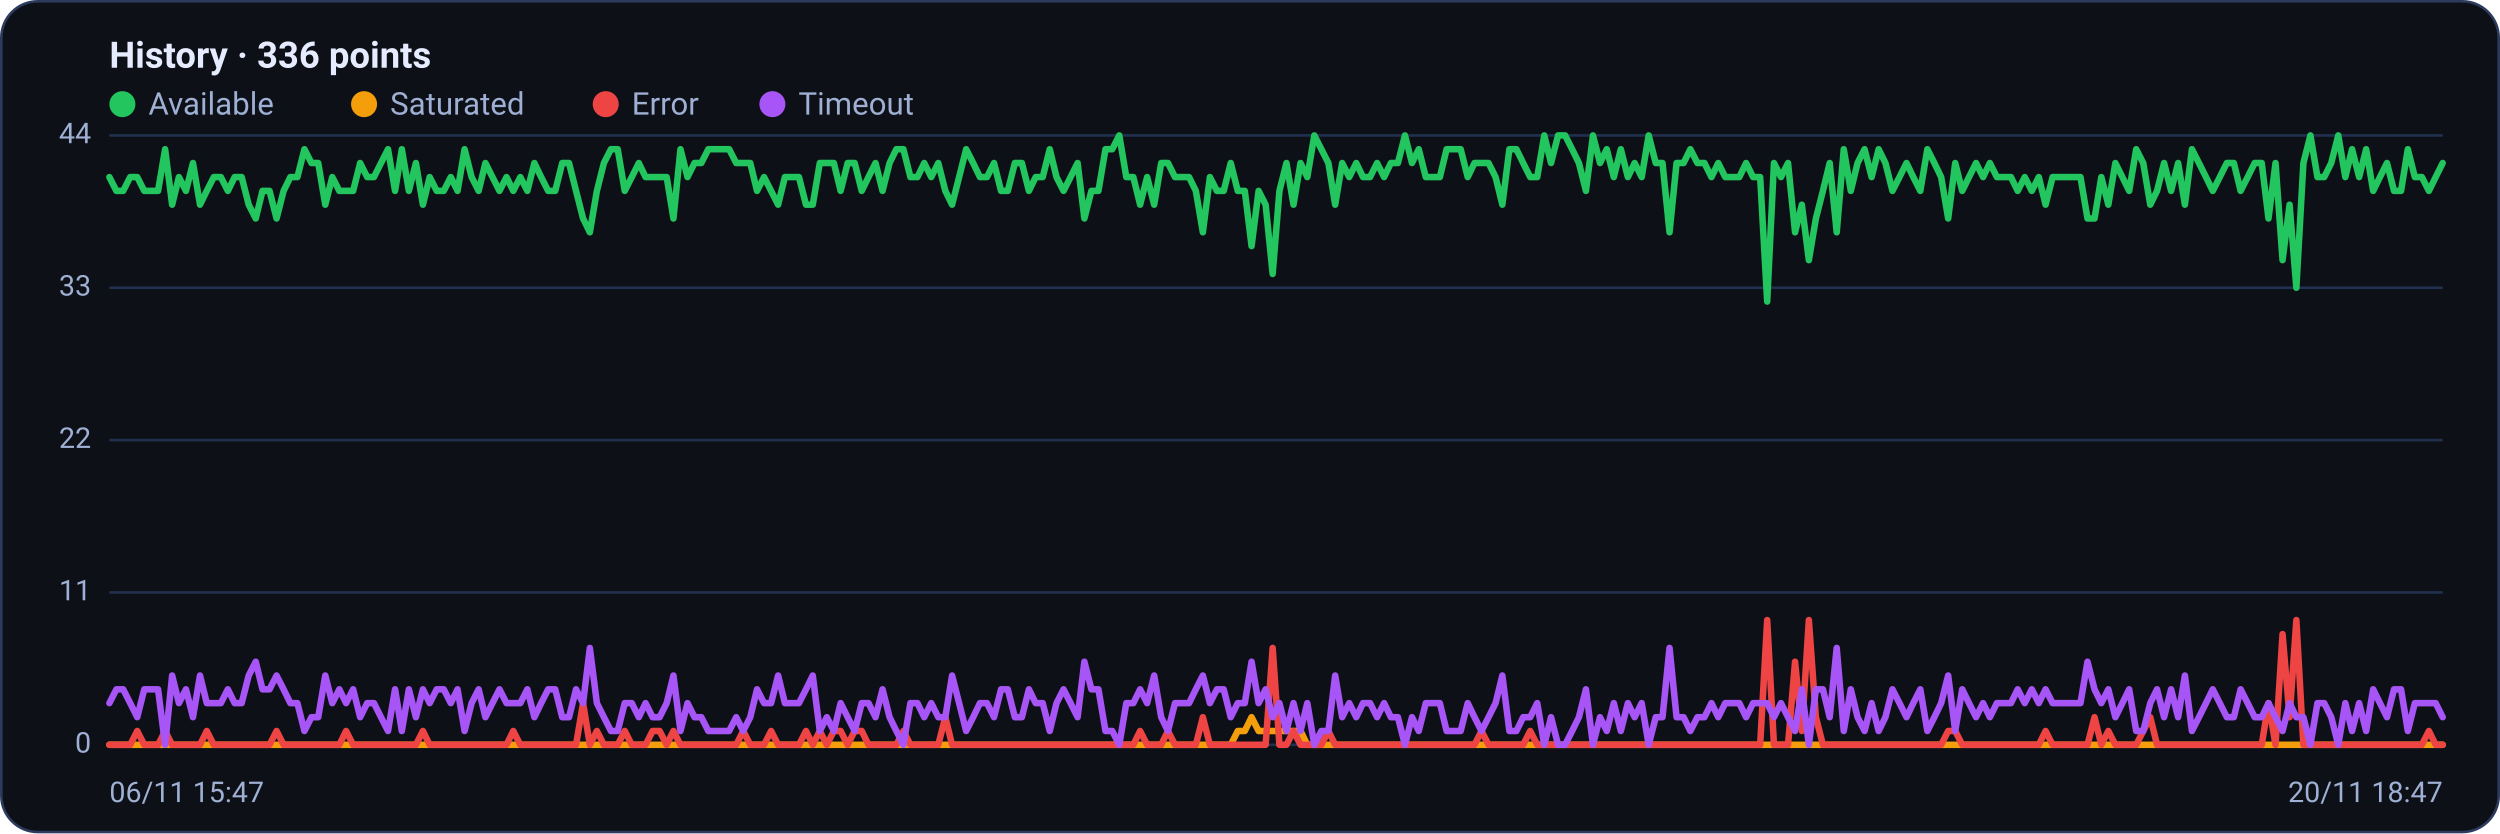
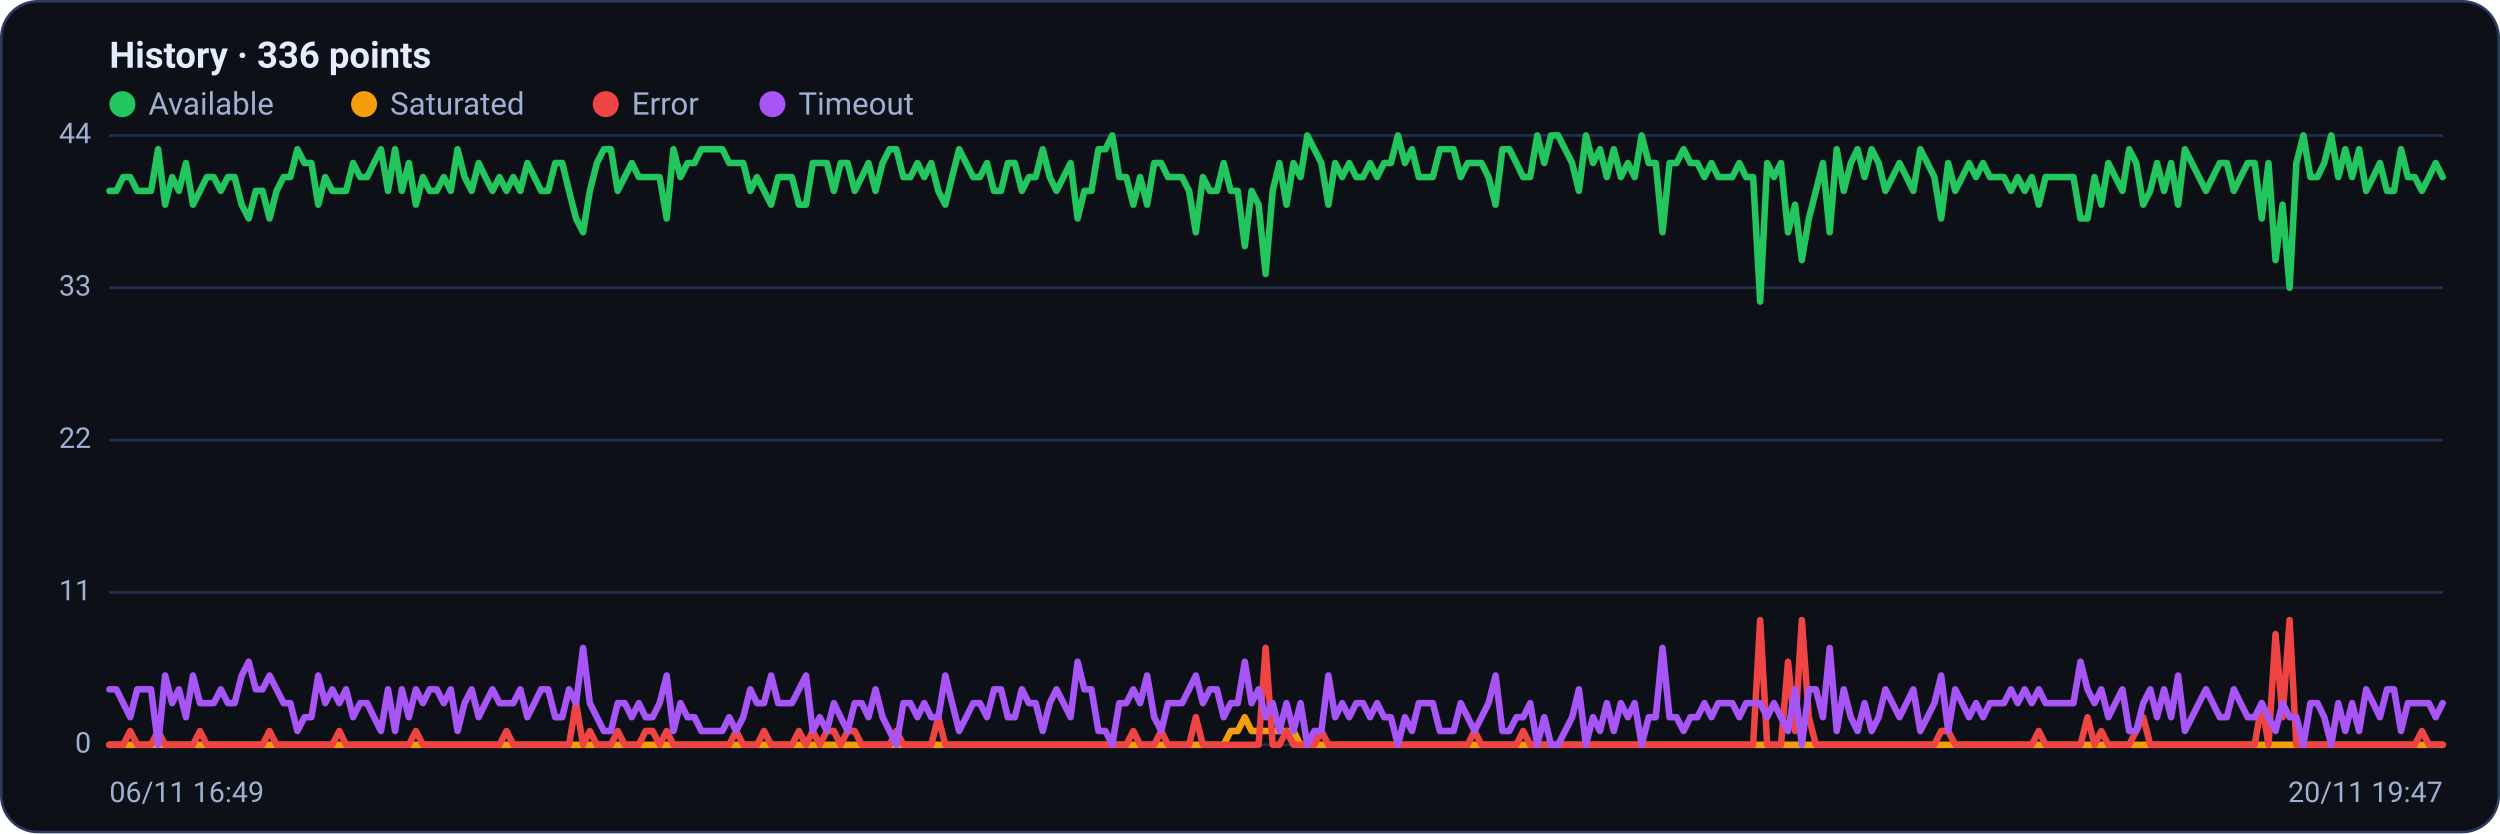
<svg xmlns="http://www.w3.org/2000/svg" viewBox="0 0 960 320" width="960" height="320" font-family="Segoe UI, system-ui, -apple-system, Roboto, Helvetica, Arial, sans-serif" role="img" aria-label="Availability history per region">
  <rect x="0.5" y="0.5" width="959" height="319" rx="14" fill="#0d1117" stroke="#2c3a5e" />
  <text x="42" y="26" font-size="14" font-weight="600" fill="#e6ecff">History · 336 points</text>
  <circle cx="47" cy="40" r="5" fill="#22c55e" />
  <text x="57" y="44" font-size="12" fill="#9fb0d4">Available</text>
  <circle cx="139.8" cy="40" r="5" fill="#f59e0b" />
  <text x="149.8" y="44" font-size="12" fill="#9fb0d4">Saturated</text>
  <circle cx="232.6" cy="40" r="5" fill="#ef4444" />
  <text x="242.6" y="44" font-size="12" fill="#9fb0d4">Error</text>
  <circle cx="296.6" cy="40" r="5" fill="#a855f7" />
  <text x="306.6" y="44" font-size="12" fill="#9fb0d4">Timeout</text>
  <line x1="42" y1="286.0" x2="938" y2="286.0" stroke="#21304f" stroke-width="1" />
  <text x="35" y="289.0" text-anchor="end" font-size="11" fill="#9fb0d4">0</text>
  <line x1="42" y1="227.5" x2="938" y2="227.5" stroke="#21304f" stroke-width="1" />
  <text x="35" y="230.5" text-anchor="end" font-size="11" fill="#9fb0d4">11</text>
  <line x1="42" y1="169.0" x2="938" y2="169.0" stroke="#21304f" stroke-width="1" />
  <text x="35" y="172.0" text-anchor="end" font-size="11" fill="#9fb0d4">22</text>
  <line x1="42" y1="110.5" x2="938" y2="110.5" stroke="#21304f" stroke-width="1" />
  <text x="35" y="113.5" text-anchor="end" font-size="11" fill="#9fb0d4">33</text>
  <line x1="42" y1="52.0" x2="938" y2="52.0" stroke="#21304f" stroke-width="1" />
  <text x="35" y="55.0" text-anchor="end" font-size="11" fill="#9fb0d4">44</text>
-   <polyline fill="none" stroke="#22c55e" stroke-width="2.5" stroke-linejoin="round" stroke-linecap="round" points="42.0,68.0 44.7,73.3 47.3,73.3 50.0,68.0 52.7,68.0 55.4,73.3 58.0,73.3 60.7,73.3 63.4,57.3 66.1,78.6 68.7,68.0 71.4,73.3 74.1,62.6 76.8,78.6 79.4,73.3 82.1,68.0 84.8,68.0 87.5,73.3 90.1,68.0 92.8,68.0 95.5,78.6 98.2,83.9 100.8,73.3 103.5,73.3 106.2,83.9 108.9,73.3 111.5,68.0 114.2,68.0 116.9,57.3 119.6,62.6 122.2,62.6 124.9,78.6 127.6,68.0 130.3,73.3 132.9,73.3 135.6,73.3 138.3,62.6 141.0,68.0 143.6,68.0 146.3,62.6 149.0,57.3 151.7,73.3 154.3,57.3 157.0,73.3 159.7,62.6 162.4,78.6 165.0,68.0 167.7,73.3 170.4,73.3 173.1,68.0 175.7,73.3 178.4,57.3 181.1,68.0 183.8,73.3 186.4,62.6 189.1,68.0 191.8,73.3 194.5,68.0 197.1,73.3 199.8,68.0 202.5,73.3 205.2,62.6 207.8,68.0 210.5,73.3 213.2,73.3 215.9,62.6 218.5,62.6 221.2,73.3 223.9,83.9 226.5,89.2 229.2,73.3 231.9,62.6 234.6,57.3 237.2,57.3 239.9,73.3 242.6,68.0 245.3,62.6 247.9,68.0 250.6,68.0 253.3,68.0 256.0,68.0 258.6,83.9 261.3,57.3 264.0,68.0 266.7,62.6 269.3,62.6 272.0,57.3 274.7,57.3 277.4,57.3 280.0,57.3 282.7,62.6 285.4,62.6 288.1,62.6 290.7,73.3 293.4,68.0 296.1,73.3 298.8,78.6 301.4,68.0 304.1,68.0 306.8,68.0 309.5,78.6 312.1,78.6 314.8,62.6 317.5,62.6 320.2,62.6 322.8,73.3 325.5,62.6 328.2,62.6 330.9,73.3 333.5,68.0 336.2,62.6 338.9,73.3 341.6,62.6 344.2,57.3 346.9,57.3 349.6,68.0 352.3,68.0 354.9,62.6 357.6,68.0 360.3,62.6 363.0,73.3 365.6,78.6 368.3,68.0 371.0,57.3 373.7,62.6 376.3,68.0 379.0,68.0 381.7,62.6 384.4,73.3 387.0,73.3 389.7,62.6 392.4,62.6 395.1,73.3 397.7,68.0 400.4,68.0 403.1,57.3 405.7,68.0 408.4,73.3 411.1,68.0 413.8,62.6 416.4,83.9 419.1,73.3 421.8,73.3 424.5,57.3 427.1,57.3 429.8,52.0 432.5,68.0 435.2,68.0 437.8,78.6 440.5,68.0 443.2,78.6 445.9,62.6 448.5,62.6 451.2,68.0 453.9,68.0 456.6,68.0 459.2,73.3 461.9,89.2 464.6,68.0 467.3,73.3 469.9,73.3 472.6,62.6 475.3,73.3 478.0,73.3 480.6,94.5 483.3,73.3 486.0,78.6 488.7,105.2 491.3,73.3 494.0,62.6 496.7,78.6 499.4,62.6 502.0,68.0 504.7,52.0 507.4,57.3 510.1,62.6 512.7,78.6 515.4,62.6 518.1,68.0 520.8,62.6 523.4,68.0 526.1,68.0 528.8,62.6 531.5,68.0 534.1,62.6 536.8,62.6 539.5,52.0 542.2,62.6 544.8,57.3 547.5,68.0 550.2,68.0 552.9,68.0 555.5,57.3 558.2,57.3 560.9,57.3 563.6,68.0 566.2,62.6 568.9,62.6 571.6,62.6 574.3,68.0 576.9,78.6 579.6,57.3 582.3,57.3 584.9,62.6 587.6,68.0 590.3,68.0 593.0,52.0 595.6,62.6 598.3,52.0 601.0,52.0 603.7,57.3 606.3,62.6 609.0,73.3 611.7,52.0 614.4,62.6 617.0,57.3 619.7,68.0 622.4,57.3 625.1,68.0 627.7,62.6 630.4,68.0 633.1,52.0 635.8,62.6 638.4,62.6 641.1,89.2 643.8,62.6 646.5,62.6 649.1,57.3 651.8,62.6 654.5,62.6 657.2,68.0 659.8,62.6 662.5,68.0 665.2,68.0 667.9,68.0 670.5,62.6 673.2,68.0 675.9,68.0 678.6,115.8 681.2,62.6 683.9,68.0 686.6,62.6 689.3,89.2 691.9,78.6 694.6,99.9 697.3,83.9 700.0,73.3 702.6,62.6 705.3,89.2 708.0,57.3 710.7,73.3 713.3,62.6 716.0,57.3 718.7,68.0 721.4,57.3 724.0,62.6 726.7,73.3 729.4,68.0 732.1,62.6 734.7,68.0 737.4,73.3 740.1,57.3 742.8,62.6 745.4,68.0 748.1,83.9 750.8,62.6 753.5,73.3 756.1,68.0 758.8,62.6 761.5,68.0 764.1,62.6 766.8,68.0 769.5,68.0 772.2,68.0 774.8,73.3 777.5,68.0 780.2,73.3 782.9,68.0 785.5,78.6 788.2,68.0 790.9,68.0 793.6,68.0 796.2,68.0 798.9,68.0 801.6,83.9 804.3,83.9 806.9,68.0 809.6,78.6 812.3,62.6 815.0,68.0 817.6,73.3 820.3,57.3 823.0,62.6 825.7,78.6 828.3,73.3 831.0,62.6 833.7,73.3 836.4,62.6 839.0,78.6 841.7,57.3 844.4,62.6 847.1,68.0 849.7,73.3 852.4,68.0 855.1,62.6 857.8,62.6 860.4,73.3 863.1,68.0 865.8,62.6 868.5,62.6 871.1,83.9 873.8,62.6 876.5,99.9 879.2,78.6 881.8,110.5 884.5,62.6 887.2,52.0 889.9,68.0 892.5,68.0 895.2,62.6 897.9,52.0 900.6,68.0 903.2,57.3 905.9,68.0 908.6,57.3 911.3,73.3 913.9,68.0 916.6,62.6 919.3,73.3 922.0,73.3 924.6,57.3 927.3,68.0 930.0,68.0 932.7,73.3 935.3,68.0 938.0,62.6" />
-   <polyline fill="none" stroke="#f59e0b" stroke-width="2.5" stroke-linejoin="round" stroke-linecap="round" points="42.0,286.0 44.7,286.0 47.3,286.0 50.0,286.0 52.7,286.0 55.4,286.0 58.0,286.0 60.7,286.0 63.4,286.0 66.1,286.0 68.7,286.0 71.4,286.0 74.1,286.0 76.8,286.0 79.4,286.0 82.1,286.0 84.8,286.0 87.5,286.0 90.1,286.0 92.8,286.0 95.5,286.0 98.2,286.0 100.8,286.0 103.5,286.0 106.2,286.0 108.9,286.0 111.5,286.0 114.2,286.0 116.9,286.0 119.6,286.0 122.2,286.0 124.9,286.0 127.6,286.0 130.3,286.0 132.9,286.0 135.6,286.0 138.3,286.0 141.0,286.0 143.6,286.0 146.3,286.0 149.0,286.0 151.7,286.0 154.3,286.0 157.0,286.0 159.7,286.0 162.4,286.0 165.0,286.0 167.7,286.0 170.4,286.0 173.1,286.0 175.7,286.0 178.4,286.0 181.1,286.0 183.8,286.0 186.4,286.0 189.1,286.0 191.8,286.0 194.5,286.0 197.1,286.0 199.8,286.0 202.5,286.0 205.2,286.0 207.8,286.0 210.5,286.0 213.2,286.0 215.9,286.0 218.5,286.0 221.2,286.0 223.9,286.0 226.5,286.0 229.2,286.0 231.9,286.0 234.6,286.0 237.2,286.0 239.9,286.0 242.6,286.0 245.3,286.0 247.9,286.0 250.6,286.0 253.3,286.0 256.0,286.0 258.6,286.0 261.3,286.0 264.0,286.0 266.7,286.0 269.3,286.0 272.0,286.0 274.7,286.0 277.4,286.0 280.0,286.0 282.7,286.0 285.4,286.0 288.1,286.0 290.7,286.0 293.4,286.0 296.1,286.0 298.8,286.0 301.4,286.0 304.1,286.0 306.8,286.0 309.5,286.0 312.1,286.0 314.8,286.0 317.5,286.0 320.2,286.0 322.8,286.0 325.5,286.0 328.2,286.0 330.9,286.0 333.5,286.0 336.2,286.0 338.9,286.0 341.6,286.0 344.2,286.0 346.9,286.0 349.6,286.0 352.3,286.0 354.9,286.0 357.6,286.0 360.3,286.0 363.0,286.0 365.6,286.0 368.3,286.0 371.0,286.0 373.7,286.0 376.3,286.0 379.0,286.0 381.7,286.0 384.4,286.0 387.0,286.0 389.7,286.0 392.4,286.0 395.1,286.0 397.7,286.0 400.4,286.0 403.1,286.0 405.7,286.0 408.4,286.0 411.1,286.0 413.8,286.0 416.4,286.0 419.1,286.0 421.8,286.0 424.5,286.0 427.1,286.0 429.8,286.0 432.5,286.0 435.2,286.0 437.8,286.0 440.5,286.0 443.2,286.0 445.9,286.0 448.5,286.0 451.2,286.0 453.9,286.0 456.6,286.0 459.2,286.0 461.9,286.0 464.6,286.0 467.3,286.0 469.9,286.0 472.6,286.0 475.3,280.7 478.0,280.7 480.6,275.4 483.3,280.7 486.0,280.7 488.7,280.7 491.3,280.7 494.0,280.7 496.7,280.7 499.4,280.7 502.0,286.0 504.7,286.0 507.4,286.0 510.1,286.0 512.7,286.0 515.4,286.0 518.1,286.0 520.8,286.0 523.4,286.0 526.1,286.0 528.8,286.0 531.5,286.0 534.1,286.0 536.8,286.0 539.5,286.0 542.2,286.0 544.8,286.0 547.5,286.0 550.2,286.0 552.9,286.0 555.5,286.0 558.2,286.0 560.9,286.0 563.6,286.0 566.2,286.0 568.9,286.0 571.6,286.0 574.3,286.0 576.9,286.0 579.6,286.0 582.3,286.0 584.9,286.0 587.6,286.0 590.3,286.0 593.0,286.0 595.6,286.0 598.3,286.0 601.0,286.0 603.7,286.0 606.3,286.0 609.0,286.0 611.7,286.0 614.4,286.0 617.0,286.0 619.7,286.0 622.4,286.0 625.1,286.0 627.7,286.0 630.4,286.0 633.1,286.0 635.8,286.0 638.4,286.0 641.1,286.0 643.8,286.0 646.5,286.0 649.1,286.0 651.8,286.0 654.5,286.0 657.2,286.0 659.8,286.0 662.5,286.0 665.2,286.0 667.9,286.0 670.5,286.0 673.2,286.0 675.9,286.0 678.6,286.0 681.2,286.0 683.9,286.0 686.6,286.0 689.3,286.0 691.9,286.0 694.6,286.0 697.3,286.0 700.0,286.0 702.6,286.0 705.3,286.0 708.0,286.0 710.7,286.0 713.3,286.0 716.0,286.0 718.7,286.0 721.4,286.0 724.0,286.0 726.7,286.0 729.4,286.0 732.1,286.0 734.7,286.0 737.4,286.0 740.1,286.0 742.8,286.0 745.4,286.0 748.1,286.0 750.8,286.0 753.5,286.0 756.1,286.0 758.8,286.0 761.5,286.0 764.1,286.0 766.8,286.0 769.5,286.0 772.2,286.0 774.8,286.0 777.5,286.0 780.2,286.0 782.9,286.0 785.5,286.0 788.2,286.0 790.9,286.0 793.6,286.0 796.2,286.0 798.9,286.0 801.6,286.0 804.3,286.0 806.9,286.0 809.6,286.0 812.3,286.0 815.0,286.0 817.6,286.0 820.3,286.0 823.0,286.0 825.7,286.0 828.3,286.0 831.0,286.0 833.7,286.0 836.4,286.0 839.0,286.0 841.7,286.0 844.4,286.0 847.1,286.0 849.7,286.0 852.4,286.0 855.1,286.0 857.8,286.0 860.4,286.0 863.1,286.0 865.8,286.0 868.5,286.0 871.1,286.0 873.8,286.0 876.5,286.0 879.2,286.0 881.8,286.0 884.5,286.0 887.2,286.0 889.9,286.0 892.5,286.0 895.2,286.0 897.9,286.0 900.6,286.0 903.2,286.0 905.9,286.0 908.6,286.0 911.3,286.0 913.9,286.0 916.6,286.0 919.3,286.0 922.0,286.0 924.6,286.0 927.3,286.0 930.0,286.0 932.7,286.0 935.3,286.0 938.0,286.0" />
-   <polyline fill="none" stroke="#ef4444" stroke-width="2.5" stroke-linejoin="round" stroke-linecap="round" points="42.0,286.0 44.7,286.0 47.3,286.0 50.0,286.0 52.7,280.7 55.4,286.0 58.0,286.0 60.7,286.0 63.4,280.7 66.1,286.0 68.7,286.0 71.4,286.0 74.1,286.0 76.8,286.0 79.4,280.7 82.1,286.0 84.8,286.0 87.5,286.0 90.1,286.0 92.8,286.0 95.5,286.0 98.2,286.0 100.8,286.0 103.5,286.0 106.2,280.7 108.9,286.0 111.5,286.0 114.2,286.0 116.9,286.0 119.6,286.0 122.2,286.0 124.9,286.0 127.6,286.0 130.3,286.0 132.9,280.7 135.6,286.0 138.3,286.0 141.0,286.0 143.6,286.0 146.3,286.0 149.0,286.0 151.7,286.0 154.3,286.0 157.0,286.0 159.7,286.0 162.4,280.7 165.0,286.0 167.7,286.0 170.4,286.0 173.1,286.0 175.7,286.0 178.4,286.0 181.1,286.0 183.8,286.0 186.4,286.0 189.1,286.0 191.8,286.0 194.5,286.0 197.1,280.7 199.8,286.0 202.5,286.0 205.2,286.0 207.8,286.0 210.5,286.0 213.2,286.0 215.9,286.0 218.5,286.0 221.2,286.0 223.9,270.0 226.5,286.0 229.2,280.7 231.9,286.0 234.6,286.0 237.2,286.0 239.9,280.7 242.6,286.0 245.3,286.0 247.9,286.0 250.6,280.7 253.3,280.7 256.0,286.0 258.6,280.7 261.3,286.0 264.0,286.0 266.7,286.0 269.3,286.0 272.0,286.0 274.7,286.0 277.4,286.0 280.0,286.0 282.7,286.0 285.4,280.7 288.1,286.0 290.7,286.0 293.4,286.0 296.1,280.7 298.8,286.0 301.4,286.0 304.1,286.0 306.8,286.0 309.5,280.7 312.1,286.0 314.8,280.7 317.5,286.0 320.2,280.7 322.8,280.7 325.5,286.0 328.2,280.7 330.9,280.7 333.5,286.0 336.2,286.0 338.9,286.0 341.6,286.0 344.2,286.0 346.9,280.7 349.6,286.0 352.3,286.0 354.9,286.0 357.6,286.0 360.3,286.0 363.0,275.4 365.6,286.0 368.3,286.0 371.0,286.0 373.7,286.0 376.3,286.0 379.0,286.0 381.7,286.0 384.4,286.0 387.0,286.0 389.7,286.0 392.4,286.0 395.1,286.0 397.7,286.0 400.4,286.0 403.1,286.0 405.7,286.0 408.4,286.0 411.1,286.0 413.8,286.0 416.4,286.0 419.1,286.0 421.8,286.0 424.5,286.0 427.1,286.0 429.8,286.0 432.5,286.0 435.2,286.0 437.8,280.7 440.5,286.0 443.2,286.0 445.9,286.0 448.5,280.7 451.2,286.0 453.9,286.0 456.6,286.0 459.2,286.0 461.9,275.4 464.6,286.0 467.3,286.0 469.9,286.0 472.6,286.0 475.3,286.0 478.0,286.0 480.6,286.0 483.3,286.0 486.0,286.0 488.7,248.8 491.3,286.0 494.0,286.0 496.7,280.7 499.4,286.0 502.0,286.0 504.7,286.0 507.4,286.0 510.1,280.7 512.7,286.0 515.4,286.0 518.1,286.0 520.8,286.0 523.4,286.0 526.1,286.0 528.8,286.0 531.5,286.0 534.1,286.0 536.8,286.0 539.5,286.0 542.2,286.0 544.8,286.0 547.5,286.0 550.2,286.0 552.9,286.0 555.5,286.0 558.2,286.0 560.9,286.0 563.6,286.0 566.2,286.0 568.9,280.7 571.6,286.0 574.3,286.0 576.9,286.0 579.6,286.0 582.3,286.0 584.9,286.0 587.6,280.7 590.3,286.0 593.0,286.0 595.6,286.0 598.3,286.0 601.0,286.0 603.7,286.0 606.3,286.0 609.0,286.0 611.7,286.0 614.4,286.0 617.0,286.0 619.7,286.0 622.4,286.0 625.1,286.0 627.7,286.0 630.4,286.0 633.1,286.0 635.8,286.0 638.4,286.0 641.1,286.0 643.8,286.0 646.5,286.0 649.1,286.0 651.8,286.0 654.5,286.0 657.2,286.0 659.8,286.0 662.5,286.0 665.2,286.0 667.9,286.0 670.5,286.0 673.2,286.0 675.9,286.0 678.6,238.1 681.2,286.0 683.9,286.0 686.6,286.0 689.3,254.1 691.9,280.7 694.6,238.1 697.3,275.4 700.0,286.0 702.6,286.0 705.3,286.0 708.0,286.0 710.7,286.0 713.3,286.0 716.0,286.0 718.7,286.0 721.4,286.0 724.0,286.0 726.7,286.0 729.4,286.0 732.1,286.0 734.7,286.0 737.4,286.0 740.1,286.0 742.8,286.0 745.4,286.0 748.1,280.7 750.8,280.7 753.5,286.0 756.1,286.0 758.8,286.0 761.5,286.0 764.1,286.0 766.8,286.0 769.5,286.0 772.2,286.0 774.8,286.0 777.5,286.0 780.2,286.0 782.9,286.0 785.5,280.7 788.2,286.0 790.9,286.0 793.6,286.0 796.2,286.0 798.9,286.0 801.6,286.0 804.3,275.4 806.9,286.0 809.6,280.7 812.3,286.0 815.0,286.0 817.6,286.0 820.3,286.0 823.0,280.7 825.7,275.4 828.3,286.0 831.0,286.0 833.7,286.0 836.4,286.0 839.0,286.0 841.7,286.0 844.4,286.0 847.1,286.0 849.7,286.0 852.4,286.0 855.1,286.0 857.8,286.0 860.4,286.0 863.1,286.0 865.8,286.0 868.5,286.0 871.1,270.0 873.8,286.0 876.5,243.5 879.2,275.4 881.8,238.1 884.5,286.0 887.2,286.0 889.9,286.0 892.5,286.0 895.2,286.0 897.9,286.0 900.6,286.0 903.2,286.0 905.9,286.0 908.6,286.0 911.3,286.0 913.9,286.0 916.6,286.0 919.3,286.0 922.0,286.0 924.6,286.0 927.3,286.0 930.0,286.0 932.7,280.7 935.3,286.0 938.0,286.0" />
-   <polyline fill="none" stroke="#a855f7" stroke-width="2.5" stroke-linejoin="round" stroke-linecap="round" points="42.0,270.0 44.7,264.7 47.3,264.7 50.0,270.0 52.7,275.4 55.4,264.7 58.0,264.7 60.7,264.7 63.4,286.0 66.1,259.4 68.7,270.0 71.4,264.7 74.1,275.4 76.8,259.4 79.4,270.0 82.1,270.0 84.8,270.0 87.5,264.7 90.1,270.0 92.8,270.0 95.5,259.4 98.2,254.1 100.8,264.7 103.5,264.7 106.2,259.4 108.9,264.7 111.5,270.0 114.2,270.0 116.9,280.7 119.6,275.4 122.2,275.4 124.9,259.4 127.6,270.0 130.3,264.7 132.9,270.0 135.6,264.7 138.3,275.4 141.0,270.0 143.6,270.0 146.3,275.4 149.0,280.7 151.7,264.7 154.3,280.7 157.0,264.7 159.7,275.4 162.4,264.7 165.0,270.0 167.7,264.7 170.4,264.7 173.1,270.0 175.7,264.7 178.4,280.7 181.1,270.0 183.8,264.7 186.4,275.4 189.1,270.0 191.8,264.7 194.5,270.0 197.1,270.0 199.8,270.0 202.5,264.7 205.2,275.4 207.8,270.0 210.5,264.7 213.2,264.7 215.9,275.4 218.5,275.4 221.2,264.7 223.9,270.0 226.5,248.8 229.2,270.0 231.9,275.4 234.6,280.7 237.2,280.7 239.9,270.0 242.6,270.0 245.3,275.4 247.9,270.0 250.6,275.4 253.3,275.4 256.0,270.0 258.6,259.4 261.3,280.7 264.0,270.0 266.7,275.4 269.3,275.4 272.0,280.7 274.7,280.7 277.4,280.7 280.0,280.7 282.7,275.4 285.4,280.7 288.1,275.4 290.7,264.7 293.4,270.0 296.1,270.0 298.8,259.4 301.4,270.0 304.1,270.0 306.8,270.0 309.5,264.7 312.1,259.4 314.8,280.7 317.5,275.4 320.2,280.7 322.8,270.0 325.5,275.4 328.2,280.7 330.9,270.0 333.5,270.0 336.2,275.4 338.9,264.7 341.6,275.4 344.2,280.7 346.9,286.0 349.6,270.0 352.3,270.0 354.9,275.4 357.6,270.0 360.3,275.4 363.0,275.4 365.6,259.4 368.3,270.0 371.0,280.7 373.7,275.4 376.3,270.0 379.0,270.0 381.7,275.4 384.4,264.7 387.0,264.7 389.7,275.4 392.4,275.4 395.1,264.7 397.7,270.0 400.4,270.0 403.1,280.7 405.7,270.0 408.4,264.7 411.1,270.0 413.8,275.4 416.4,254.1 419.1,264.7 421.8,264.7 424.5,280.7 427.1,280.7 429.8,286.0 432.5,270.0 435.2,270.0 437.8,264.7 440.5,270.0 443.2,259.4 445.9,275.4 448.5,280.7 451.2,270.0 453.9,270.0 456.6,270.0 459.2,264.7 461.9,259.4 464.6,270.0 467.3,264.7 469.9,264.7 472.6,275.4 475.3,270.0 478.0,270.0 480.6,254.1 483.3,270.0 486.0,264.7 488.7,275.4 491.3,270.0 494.0,280.7 496.7,270.0 499.4,280.7 502.0,270.0 504.7,286.0 507.4,280.7 510.1,280.7 512.7,259.4 515.4,275.4 518.1,270.0 520.8,275.4 523.4,270.0 526.1,270.0 528.8,275.4 531.5,270.0 534.1,275.4 536.8,275.4 539.5,286.0 542.2,275.4 544.8,280.7 547.5,270.0 550.2,270.0 552.9,270.0 555.5,280.7 558.2,280.7 560.9,280.7 563.6,270.0 566.2,275.4 568.9,280.7 571.6,275.4 574.3,270.0 576.9,259.4 579.6,280.7 582.3,280.7 584.9,275.4 587.6,275.4 590.3,270.0 593.0,286.0 595.6,275.4 598.3,286.0 601.0,286.0 603.7,280.7 606.3,275.4 609.0,264.7 611.7,286.0 614.4,275.4 617.0,280.7 619.7,270.0 622.4,280.7 625.1,270.0 627.7,275.4 630.4,270.0 633.1,286.0 635.8,275.4 638.4,275.4 641.1,248.8 643.8,275.4 646.5,275.4 649.1,280.7 651.8,275.4 654.5,275.4 657.2,270.0 659.8,275.4 662.5,270.0 665.2,270.0 667.9,270.0 670.5,275.4 673.2,270.0 675.9,270.0 678.6,270.0 681.2,275.4 683.9,270.0 686.6,275.4 689.3,280.7 691.9,264.7 694.6,286.0 697.3,264.7 700.0,264.7 702.6,275.4 705.3,248.8 708.0,280.7 710.7,264.7 713.3,275.4 716.0,280.7 718.7,270.0 721.4,280.7 724.0,275.4 726.7,264.7 729.4,270.0 732.1,275.4 734.7,270.0 737.4,264.7 740.1,280.7 742.8,275.4 745.4,270.0 748.1,259.4 750.8,280.7 753.5,264.7 756.1,270.0 758.8,275.4 761.5,270.0 764.1,275.4 766.8,270.0 769.5,270.0 772.2,270.0 774.8,264.7 777.5,270.0 780.2,264.7 782.9,270.0 785.5,264.7 788.2,270.0 790.9,270.0 793.6,270.0 796.2,270.0 798.9,270.0 801.6,254.1 804.3,264.7 806.9,270.0 809.6,264.7 812.3,275.4 815.0,270.0 817.6,264.7 820.3,280.7 823.0,280.7 825.7,270.0 828.3,264.7 831.0,275.4 833.7,264.7 836.4,275.4 839.0,259.4 841.7,280.7 844.4,275.4 847.1,270.0 849.7,264.7 852.4,270.0 855.1,275.4 857.8,275.4 860.4,264.7 863.1,270.0 865.8,275.4 868.5,275.4 871.1,270.0 873.8,275.4 876.5,280.7 879.2,270.0 881.8,275.4 884.5,275.4 887.2,286.0 889.9,270.0 892.5,270.0 895.2,275.4 897.9,286.0 900.6,270.0 903.2,280.7 905.9,270.0 908.6,280.7 911.3,264.7 913.9,270.0 916.6,275.4 919.3,264.7 922.0,264.7 924.6,280.7 927.3,270.0 930.0,270.0 932.7,270.0 935.3,270.0 938.0,275.4" />
-   <text x="42" y="308" font-size="11" fill="#9fb0d4">06/11 15:47</text>
-   <text x="938" y="308" text-anchor="end" font-size="11" fill="#9fb0d4">20/11 18:47</text>
+   <polyline fill="none" stroke="#22c55e" stroke-width="2.5" stroke-linejoin="round" stroke-linecap="round" points="42.0,73.3 44.7,73.3 47.3,68.0 50.0,68.0 52.7,73.3 55.4,73.3 58.0,73.3 60.7,57.3 63.4,78.6 66.1,68.0 68.7,73.3 71.4,62.6 74.1,78.6 76.8,73.3 79.4,68.0 82.1,68.0 84.8,73.3 87.5,68.0 90.1,68.0 92.8,78.6 95.5,83.9 98.2,73.3 100.8,73.3 103.5,83.9 106.2,73.3 108.9,68.0 111.5,68.0 114.2,57.3 116.9,62.6 119.6,62.6 122.2,78.6 124.9,68.0 127.6,73.3 130.3,73.3 132.9,73.3 135.6,62.6 138.3,68.0 141.0,68.0 143.6,62.6 146.3,57.3 149.0,73.3 151.7,57.3 154.3,73.3 157.0,62.6 159.7,78.6 162.4,68.0 165.0,73.3 167.7,73.3 170.4,68.0 173.1,73.3 175.7,57.3 178.4,68.0 181.1,73.3 183.8,62.6 186.4,68.0 189.1,73.3 191.8,68.0 194.5,73.3 197.1,68.0 199.8,73.3 202.5,62.6 205.2,68.0 207.8,73.3 210.5,73.3 213.2,62.6 215.9,62.6 218.5,73.3 221.2,83.9 223.9,89.2 226.5,73.3 229.2,62.6 231.9,57.3 234.6,57.3 237.2,73.3 239.9,68.0 242.6,62.6 245.3,68.0 247.9,68.0 250.6,68.0 253.3,68.0 256.0,83.9 258.6,57.3 261.3,68.0 264.0,62.6 266.7,62.6 269.3,57.3 272.0,57.3 274.7,57.3 277.4,57.3 280.0,62.6 282.7,62.6 285.4,62.6 288.1,73.3 290.7,68.0 293.4,73.3 296.1,78.6 298.8,68.0 301.4,68.0 304.1,68.0 306.8,78.6 309.5,78.6 312.1,62.6 314.8,62.6 317.5,62.6 320.2,73.3 322.8,62.6 325.5,62.6 328.2,73.3 330.9,68.0 333.5,62.6 336.2,73.3 338.9,62.6 341.6,57.3 344.2,57.3 346.9,68.0 349.6,68.0 352.3,62.6 354.9,68.0 357.6,62.6 360.3,73.3 363.0,78.6 365.6,68.0 368.3,57.3 371.0,62.6 373.7,68.0 376.3,68.0 379.0,62.6 381.7,73.3 384.4,73.3 387.0,62.6 389.7,62.6 392.4,73.3 395.1,68.0 397.7,68.0 400.4,57.3 403.1,68.0 405.7,73.3 408.4,68.0 411.1,62.6 413.8,83.9 416.4,73.3 419.1,73.3 421.8,57.3 424.5,57.3 427.1,52.0 429.8,68.0 432.5,68.0 435.2,78.6 437.8,68.0 440.5,78.6 443.2,62.6 445.9,62.6 448.5,68.0 451.2,68.0 453.9,68.0 456.6,73.3 459.2,89.2 461.9,68.0 464.6,73.3 467.3,73.3 469.9,62.6 472.6,73.3 475.3,73.3 478.0,94.5 480.6,73.3 483.3,78.6 486.0,105.2 488.7,73.3 491.3,62.6 494.0,78.6 496.7,62.6 499.4,68.0 502.0,52.0 504.7,57.3 507.4,62.6 510.1,78.6 512.7,62.6 515.4,68.0 518.1,62.6 520.8,68.0 523.4,68.0 526.1,62.6 528.8,68.0 531.5,62.6 534.1,62.6 536.8,52.0 539.5,62.6 542.2,57.3 544.8,68.0 547.5,68.0 550.2,68.0 552.9,57.3 555.5,57.3 558.2,57.3 560.9,68.0 563.6,62.6 566.2,62.6 568.9,62.6 571.6,68.0 574.3,78.6 576.9,57.3 579.6,57.3 582.3,62.6 584.9,68.0 587.6,68.0 590.3,52.0 593.0,62.6 595.6,52.0 598.3,52.0 601.0,57.3 603.7,62.6 606.3,73.3 609.0,52.0 611.7,62.6 614.4,57.3 617.0,68.0 619.7,57.3 622.4,68.0 625.1,62.6 627.7,68.0 630.4,52.0 633.1,62.6 635.8,62.6 638.4,89.2 641.1,62.6 643.8,62.6 646.5,57.3 649.1,62.6 651.8,62.6 654.5,68.0 657.2,62.6 659.8,68.0 662.5,68.0 665.2,68.0 667.9,62.6 670.5,68.0 673.2,68.0 675.9,115.8 678.6,62.6 681.2,68.0 683.9,62.6 686.6,89.2 689.3,78.6 691.9,99.9 694.6,83.9 697.3,73.3 700.0,62.6 702.6,89.2 705.3,57.3 708.0,73.3 710.7,62.6 713.3,57.3 716.0,68.0 718.7,57.3 721.4,62.6 724.0,73.3 726.7,68.0 729.4,62.6 732.1,68.0 734.7,73.3 737.4,57.3 740.1,62.6 742.8,68.0 745.4,83.9 748.1,62.6 750.8,73.3 753.5,68.0 756.1,62.6 758.8,68.0 761.5,62.6 764.1,68.0 766.8,68.0 769.5,68.0 772.2,73.3 774.8,68.0 777.5,73.3 780.2,68.0 782.9,78.6 785.5,68.0 788.2,68.0 790.9,68.0 793.6,68.0 796.2,68.0 798.9,83.9 801.6,83.9 804.3,68.0 806.9,78.6 809.6,62.6 812.3,68.0 815.0,73.3 817.6,57.3 820.3,62.6 823.0,78.6 825.7,73.3 828.3,62.6 831.0,73.3 833.7,62.6 836.4,78.6 839.0,57.3 841.7,62.6 844.4,68.0 847.1,73.3 849.7,68.0 852.4,62.6 855.1,62.6 857.8,73.3 860.4,68.0 863.1,62.6 865.8,62.6 868.5,83.9 871.1,62.6 873.8,99.9 876.5,78.6 879.2,110.5 881.8,62.6 884.5,52.0 887.2,68.0 889.9,68.0 892.5,62.6 895.2,52.0 897.9,68.0 900.6,57.3 903.2,68.0 905.9,57.3 908.6,73.3 911.3,68.0 913.9,62.6 916.6,73.3 919.3,73.3 922.0,57.3 924.6,68.0 927.3,68.0 930.0,73.3 932.7,68.0 935.3,62.6 938.0,68.0" />
+   <polyline fill="none" stroke="#f59e0b" stroke-width="2.5" stroke-linejoin="round" stroke-linecap="round" points="42.0,286.0 44.7,286.0 47.3,286.0 50.0,286.0 52.7,286.0 55.4,286.0 58.0,286.0 60.7,286.0 63.4,286.0 66.1,286.0 68.7,286.0 71.4,286.0 74.1,286.0 76.8,286.0 79.4,286.0 82.1,286.0 84.8,286.0 87.5,286.0 90.1,286.0 92.8,286.0 95.5,286.0 98.2,286.0 100.8,286.0 103.5,286.0 106.2,286.0 108.9,286.0 111.5,286.0 114.2,286.0 116.9,286.0 119.6,286.0 122.2,286.0 124.9,286.0 127.6,286.0 130.3,286.0 132.9,286.0 135.6,286.0 138.3,286.0 141.0,286.0 143.6,286.0 146.3,286.0 149.0,286.0 151.7,286.0 154.3,286.0 157.0,286.0 159.7,286.0 162.4,286.0 165.0,286.0 167.7,286.0 170.4,286.0 173.1,286.0 175.7,286.0 178.4,286.0 181.1,286.0 183.8,286.0 186.4,286.0 189.1,286.0 191.8,286.0 194.5,286.0 197.1,286.0 199.8,286.0 202.5,286.0 205.2,286.0 207.8,286.0 210.5,286.0 213.2,286.0 215.9,286.0 218.5,286.0 221.2,286.0 223.9,286.0 226.5,286.0 229.2,286.0 231.9,286.0 234.6,286.0 237.2,286.0 239.9,286.0 242.6,286.0 245.3,286.0 247.9,286.0 250.6,286.0 253.3,286.0 256.0,286.0 258.6,286.0 261.3,286.0 264.0,286.0 266.7,286.0 269.3,286.0 272.0,286.0 274.7,286.0 277.4,286.0 280.0,286.0 282.7,286.0 285.4,286.0 288.1,286.0 290.7,286.0 293.4,286.0 296.1,286.0 298.8,286.0 301.4,286.0 304.1,286.0 306.8,286.0 309.5,286.0 312.1,286.0 314.8,286.0 317.5,286.0 320.2,286.0 322.8,286.0 325.5,286.0 328.2,286.0 330.9,286.0 333.5,286.0 336.2,286.0 338.9,286.0 341.6,286.0 344.2,286.0 346.9,286.0 349.6,286.0 352.3,286.0 354.9,286.0 357.6,286.0 360.3,286.0 363.0,286.0 365.6,286.0 368.3,286.0 371.0,286.0 373.7,286.0 376.3,286.0 379.0,286.0 381.7,286.0 384.4,286.0 387.0,286.0 389.7,286.0 392.4,286.0 395.1,286.0 397.7,286.0 400.4,286.0 403.1,286.0 405.7,286.0 408.4,286.0 411.1,286.0 413.8,286.0 416.4,286.0 419.1,286.0 421.8,286.0 424.5,286.0 427.1,286.0 429.8,286.0 432.5,286.0 435.2,286.0 437.8,286.0 440.5,286.0 443.2,286.0 445.9,286.0 448.5,286.0 451.2,286.0 453.9,286.0 456.6,286.0 459.2,286.0 461.9,286.0 464.6,286.0 467.3,286.0 469.9,286.0 472.6,280.7 475.3,280.7 478.0,275.4 480.6,280.7 483.3,280.7 486.0,280.7 488.7,280.7 491.3,280.7 494.0,280.7 496.7,280.7 499.4,286.0 502.0,286.0 504.7,286.0 507.4,286.0 510.1,286.0 512.7,286.0 515.4,286.0 518.1,286.0 520.8,286.0 523.4,286.0 526.1,286.0 528.8,286.0 531.5,286.0 534.1,286.0 536.8,286.0 539.5,286.0 542.2,286.0 544.8,286.0 547.5,286.0 550.2,286.0 552.9,286.0 555.5,286.0 558.2,286.0 560.9,286.0 563.6,286.0 566.2,286.0 568.9,286.0 571.6,286.0 574.3,286.0 576.9,286.0 579.6,286.0 582.3,286.0 584.9,286.0 587.6,286.0 590.3,286.0 593.0,286.0 595.6,286.0 598.3,286.0 601.0,286.0 603.7,286.0 606.3,286.0 609.0,286.0 611.7,286.0 614.4,286.0 617.0,286.0 619.7,286.0 622.4,286.0 625.1,286.0 627.7,286.0 630.4,286.0 633.1,286.0 635.8,286.0 638.4,286.0 641.1,286.0 643.8,286.0 646.5,286.0 649.1,286.0 651.8,286.0 654.5,286.0 657.2,286.0 659.8,286.0 662.5,286.0 665.2,286.0 667.9,286.0 670.5,286.0 673.2,286.0 675.9,286.0 678.6,286.0 681.2,286.0 683.9,286.0 686.6,286.0 689.3,286.0 691.9,286.0 694.6,286.0 697.3,286.0 700.0,286.0 702.6,286.0 705.3,286.0 708.0,286.0 710.7,286.0 713.3,286.0 716.0,286.0 718.7,286.0 721.4,286.0 724.0,286.0 726.7,286.0 729.4,286.0 732.1,286.0 734.7,286.0 737.4,286.0 740.1,286.0 742.8,286.0 745.4,286.0 748.1,286.0 750.8,286.0 753.5,286.0 756.1,286.0 758.8,286.0 761.5,286.0 764.1,286.0 766.8,286.0 769.5,286.0 772.2,286.0 774.8,286.0 777.5,286.0 780.2,286.0 782.9,286.0 785.5,286.0 788.2,286.0 790.9,286.0 793.6,286.0 796.2,286.0 798.9,286.0 801.6,286.0 804.3,286.0 806.9,286.0 809.6,286.0 812.3,286.0 815.0,286.0 817.6,286.0 820.3,286.0 823.0,286.0 825.7,286.0 828.3,286.0 831.0,286.0 833.7,286.0 836.4,286.0 839.0,286.0 841.7,286.0 844.4,286.0 847.1,286.0 849.7,286.0 852.4,286.0 855.1,286.0 857.8,286.0 860.4,286.0 863.1,286.0 865.8,286.0 868.5,286.0 871.1,286.0 873.8,286.0 876.5,286.0 879.2,286.0 881.8,286.0 884.5,286.0 887.2,286.0 889.9,286.0 892.5,286.0 895.2,286.0 897.9,286.0 900.6,286.0 903.2,286.0 905.9,286.0 908.6,286.0 911.3,286.0 913.9,286.0 916.6,286.0 919.3,286.0 922.0,286.0 924.6,286.0 927.3,286.0 930.0,286.0 932.7,286.0 935.3,286.0 938.0,286.0" />
+   <polyline fill="none" stroke="#ef4444" stroke-width="2.5" stroke-linejoin="round" stroke-linecap="round" points="42.0,286.0 44.7,286.0 47.3,286.0 50.0,280.7 52.7,286.0 55.4,286.0 58.0,286.0 60.7,280.7 63.4,286.0 66.1,286.0 68.7,286.0 71.4,286.0 74.1,286.0 76.8,280.7 79.4,286.0 82.1,286.0 84.8,286.0 87.5,286.0 90.1,286.0 92.8,286.0 95.5,286.0 98.2,286.0 100.8,286.0 103.5,280.7 106.2,286.0 108.9,286.0 111.5,286.0 114.2,286.0 116.9,286.0 119.6,286.0 122.2,286.0 124.9,286.0 127.6,286.0 130.3,280.7 132.9,286.0 135.6,286.0 138.3,286.0 141.0,286.0 143.6,286.0 146.3,286.0 149.0,286.0 151.7,286.0 154.3,286.0 157.0,286.0 159.7,280.7 162.4,286.0 165.0,286.0 167.7,286.0 170.4,286.0 173.1,286.0 175.7,286.0 178.4,286.0 181.1,286.0 183.8,286.0 186.4,286.0 189.1,286.0 191.8,286.0 194.5,280.7 197.1,286.0 199.8,286.0 202.5,286.0 205.2,286.0 207.8,286.0 210.5,286.0 213.2,286.0 215.9,286.0 218.5,286.0 221.2,270.0 223.9,286.0 226.5,280.7 229.2,286.0 231.9,286.0 234.6,286.0 237.2,280.7 239.9,286.0 242.6,286.0 245.3,286.0 247.9,280.7 250.6,280.7 253.3,286.0 256.0,280.7 258.6,286.0 261.3,286.0 264.0,286.0 266.7,286.0 269.3,286.0 272.0,286.0 274.7,286.0 277.4,286.0 280.0,286.0 282.7,280.7 285.4,286.0 288.1,286.0 290.7,286.0 293.4,280.7 296.1,286.0 298.8,286.0 301.4,286.0 304.1,286.0 306.8,280.7 309.5,286.0 312.1,280.7 314.8,286.0 317.5,280.7 320.2,280.7 322.8,286.0 325.5,280.7 328.2,280.7 330.9,286.0 333.5,286.0 336.2,286.0 338.9,286.0 341.6,286.0 344.2,280.7 346.9,286.0 349.6,286.0 352.3,286.0 354.9,286.0 357.6,286.0 360.3,275.4 363.0,286.0 365.6,286.0 368.3,286.0 371.0,286.0 373.7,286.0 376.3,286.0 379.0,286.0 381.7,286.0 384.4,286.0 387.0,286.0 389.7,286.0 392.4,286.0 395.1,286.0 397.7,286.0 400.4,286.0 403.1,286.0 405.7,286.0 408.4,286.0 411.1,286.0 413.8,286.0 416.4,286.0 419.1,286.0 421.8,286.0 424.5,286.0 427.1,286.0 429.8,286.0 432.5,286.0 435.2,280.7 437.8,286.0 440.5,286.0 443.2,286.0 445.9,280.7 448.5,286.0 451.2,286.0 453.9,286.0 456.6,286.0 459.2,275.4 461.9,286.0 464.6,286.0 467.3,286.0 469.9,286.0 472.6,286.0 475.3,286.0 478.0,286.0 480.6,286.0 483.3,286.0 486.0,248.8 488.7,286.0 491.3,286.0 494.0,280.7 496.7,286.0 499.4,286.0 502.0,286.0 504.7,286.0 507.4,280.7 510.1,286.0 512.7,286.0 515.4,286.0 518.1,286.0 520.8,286.0 523.4,286.0 526.1,286.0 528.8,286.0 531.5,286.0 534.1,286.0 536.8,286.0 539.5,286.0 542.2,286.0 544.8,286.0 547.5,286.0 550.2,286.0 552.9,286.0 555.5,286.0 558.2,286.0 560.9,286.0 563.6,286.0 566.2,280.7 568.9,286.0 571.6,286.0 574.3,286.0 576.9,286.0 579.6,286.0 582.3,286.0 584.9,280.7 587.6,286.0 590.3,286.0 593.0,286.0 595.6,286.0 598.3,286.0 601.0,286.0 603.7,286.0 606.3,286.0 609.0,286.0 611.7,286.0 614.4,286.0 617.0,286.0 619.7,286.0 622.4,286.0 625.1,286.0 627.7,286.0 630.4,286.0 633.1,286.0 635.8,286.0 638.4,286.0 641.1,286.0 643.8,286.0 646.5,286.0 649.1,286.0 651.8,286.0 654.5,286.0 657.2,286.0 659.8,286.0 662.5,286.0 665.2,286.0 667.9,286.0 670.5,286.0 673.2,286.0 675.9,238.1 678.6,286.0 681.2,286.0 683.9,286.0 686.6,254.1 689.3,280.7 691.9,238.1 694.6,275.4 697.3,286.0 700.0,286.0 702.6,286.0 705.3,286.0 708.0,286.0 710.7,286.0 713.3,286.0 716.0,286.0 718.7,286.0 721.4,286.0 724.0,286.0 726.7,286.0 729.4,286.0 732.1,286.0 734.7,286.0 737.4,286.0 740.1,286.0 742.8,286.0 745.4,280.7 748.1,280.7 750.8,286.0 753.5,286.0 756.1,286.0 758.8,286.0 761.5,286.0 764.1,286.0 766.8,286.0 769.5,286.0 772.2,286.0 774.8,286.0 777.5,286.0 780.2,286.0 782.9,280.7 785.5,286.0 788.2,286.0 790.9,286.0 793.6,286.0 796.2,286.0 798.9,286.0 801.6,275.4 804.3,286.0 806.9,280.7 809.6,286.0 812.3,286.0 815.0,286.0 817.6,286.0 820.3,280.7 823.0,275.4 825.7,286.0 828.3,286.0 831.0,286.0 833.7,286.0 836.4,286.0 839.0,286.0 841.7,286.0 844.4,286.0 847.1,286.0 849.7,286.0 852.4,286.0 855.1,286.0 857.8,286.0 860.4,286.0 863.1,286.0 865.8,286.0 868.5,270.0 871.1,286.0 873.8,243.5 876.5,275.4 879.2,238.1 881.8,286.0 884.5,286.0 887.2,286.0 889.9,286.0 892.5,286.0 895.2,286.0 897.9,286.0 900.6,286.0 903.2,286.0 905.9,286.0 908.6,286.0 911.3,286.0 913.9,286.0 916.6,286.0 919.3,286.0 922.0,286.0 924.6,286.0 927.3,286.0 930.0,280.7 932.7,286.0 935.3,286.0 938.0,286.0" />
+   <polyline fill="none" stroke="#a855f7" stroke-width="2.5" stroke-linejoin="round" stroke-linecap="round" points="42.0,264.7 44.7,264.7 47.3,270.0 50.0,275.4 52.7,264.7 55.4,264.7 58.0,264.7 60.7,286.0 63.4,259.4 66.1,270.0 68.7,264.7 71.4,275.4 74.1,259.4 76.8,270.0 79.4,270.0 82.1,270.0 84.8,264.7 87.5,270.0 90.1,270.0 92.8,259.4 95.5,254.1 98.2,264.7 100.8,264.7 103.5,259.4 106.2,264.7 108.9,270.0 111.5,270.0 114.2,280.7 116.9,275.4 119.6,275.4 122.2,259.4 124.9,270.0 127.6,264.7 130.3,270.0 132.9,264.7 135.6,275.4 138.3,270.0 141.0,270.0 143.6,275.4 146.3,280.7 149.0,264.7 151.7,280.7 154.3,264.7 157.0,275.4 159.7,264.7 162.4,270.0 165.0,264.7 167.7,264.7 170.4,270.0 173.1,264.7 175.7,280.7 178.4,270.0 181.1,264.7 183.8,275.4 186.4,270.0 189.1,264.7 191.8,270.0 194.5,270.0 197.1,270.0 199.8,264.7 202.5,275.4 205.2,270.0 207.8,264.7 210.5,264.7 213.2,275.4 215.9,275.4 218.5,264.7 221.2,270.0 223.9,248.8 226.5,270.0 229.2,275.4 231.9,280.7 234.6,280.7 237.2,270.0 239.9,270.0 242.6,275.4 245.3,270.0 247.9,275.4 250.6,275.4 253.3,270.0 256.0,259.4 258.6,280.7 261.3,270.0 264.0,275.4 266.7,275.4 269.3,280.7 272.0,280.7 274.7,280.7 277.4,280.7 280.0,275.4 282.7,280.7 285.4,275.4 288.1,264.7 290.7,270.0 293.4,270.0 296.1,259.4 298.8,270.0 301.4,270.0 304.1,270.0 306.8,264.7 309.5,259.4 312.1,280.7 314.8,275.4 317.5,280.7 320.2,270.0 322.8,275.4 325.5,280.7 328.2,270.0 330.9,270.0 333.5,275.4 336.2,264.7 338.9,275.4 341.6,280.7 344.2,286.0 346.9,270.0 349.6,270.0 352.3,275.4 354.9,270.0 357.6,275.4 360.3,275.4 363.0,259.4 365.6,270.0 368.3,280.7 371.0,275.4 373.7,270.0 376.3,270.0 379.0,275.4 381.7,264.7 384.4,264.7 387.0,275.4 389.7,275.4 392.4,264.7 395.1,270.0 397.7,270.0 400.4,280.7 403.1,270.0 405.7,264.7 408.4,270.0 411.1,275.4 413.8,254.1 416.4,264.7 419.1,264.7 421.8,280.7 424.5,280.7 427.1,286.0 429.8,270.0 432.5,270.0 435.2,264.7 437.8,270.0 440.5,259.4 443.2,275.4 445.9,280.7 448.5,270.0 451.2,270.0 453.9,270.0 456.6,264.7 459.2,259.4 461.9,270.0 464.6,264.7 467.3,264.7 469.9,275.4 472.6,270.0 475.3,270.0 478.0,254.1 480.6,270.0 483.3,264.7 486.0,275.4 488.7,270.0 491.3,280.7 494.0,270.0 496.7,280.7 499.4,270.0 502.0,286.0 504.7,280.7 507.4,280.7 510.1,259.4 512.7,275.4 515.4,270.0 518.1,275.4 520.8,270.0 523.4,270.0 526.1,275.4 528.8,270.0 531.5,275.4 534.1,275.4 536.8,286.0 539.5,275.4 542.2,280.7 544.8,270.0 547.5,270.0 550.2,270.0 552.9,280.7 555.5,280.7 558.2,280.7 560.9,270.0 563.6,275.4 566.2,280.7 568.9,275.4 571.6,270.0 574.3,259.4 576.9,280.7 579.6,280.7 582.3,275.4 584.9,275.4 587.6,270.0 590.3,286.0 593.0,275.4 595.6,286.0 598.3,286.0 601.0,280.7 603.7,275.4 606.3,264.7 609.0,286.0 611.7,275.4 614.4,280.7 617.0,270.0 619.7,280.7 622.4,270.0 625.1,275.4 627.7,270.0 630.4,286.0 633.1,275.4 635.8,275.4 638.4,248.8 641.1,275.4 643.8,275.4 646.5,280.7 649.1,275.4 651.8,275.4 654.5,270.0 657.2,275.4 659.8,270.0 662.5,270.0 665.2,270.0 667.9,275.4 670.5,270.0 673.2,270.0 675.9,270.0 678.6,275.4 681.2,270.0 683.9,275.4 686.6,280.7 689.3,264.7 691.9,286.0 694.6,264.7 697.3,264.7 700.0,275.4 702.6,248.8 705.3,280.7 708.0,264.7 710.7,275.4 713.3,280.7 716.0,270.0 718.7,280.7 721.4,275.4 724.0,264.7 726.7,270.0 729.4,275.4 732.1,270.0 734.7,264.7 737.4,280.7 740.1,275.4 742.8,270.0 745.4,259.4 748.1,280.7 750.8,264.7 753.5,270.0 756.1,275.4 758.8,270.0 761.5,275.4 764.1,270.0 766.8,270.0 769.5,270.0 772.2,264.7 774.8,270.0 777.5,264.7 780.2,270.0 782.9,264.7 785.5,270.0 788.2,270.0 790.9,270.0 793.6,270.0 796.2,270.0 798.9,254.1 801.6,264.7 804.3,270.0 806.9,264.7 809.6,275.4 812.3,270.0 815.0,264.7 817.6,280.7 820.3,280.7 823.0,270.0 825.7,264.7 828.3,275.4 831.0,264.7 833.7,275.4 836.4,259.4 839.0,280.7 841.7,275.4 844.4,270.0 847.1,264.7 849.7,270.0 852.4,275.4 855.1,275.4 857.8,264.7 860.4,270.0 863.1,275.4 865.8,275.4 868.5,270.0 871.1,275.4 873.8,280.7 876.5,270.0 879.2,275.4 881.8,275.4 884.5,286.0 887.2,270.0 889.9,270.0 892.5,275.4 895.2,286.0 897.9,270.0 900.6,280.7 903.2,270.0 905.9,280.7 908.6,264.7 911.3,270.0 913.9,275.4 916.6,264.7 919.3,264.7 922.0,280.7 924.6,270.0 927.3,270.0 930.0,270.0 932.7,270.0 935.3,275.4 938.0,270.0" />
+   <text x="42" y="308" font-size="11" fill="#9fb0d4">06/11 16:49</text>
+   <text x="938" y="308" text-anchor="end" font-size="11" fill="#9fb0d4">20/11 19:47</text>
</svg>
